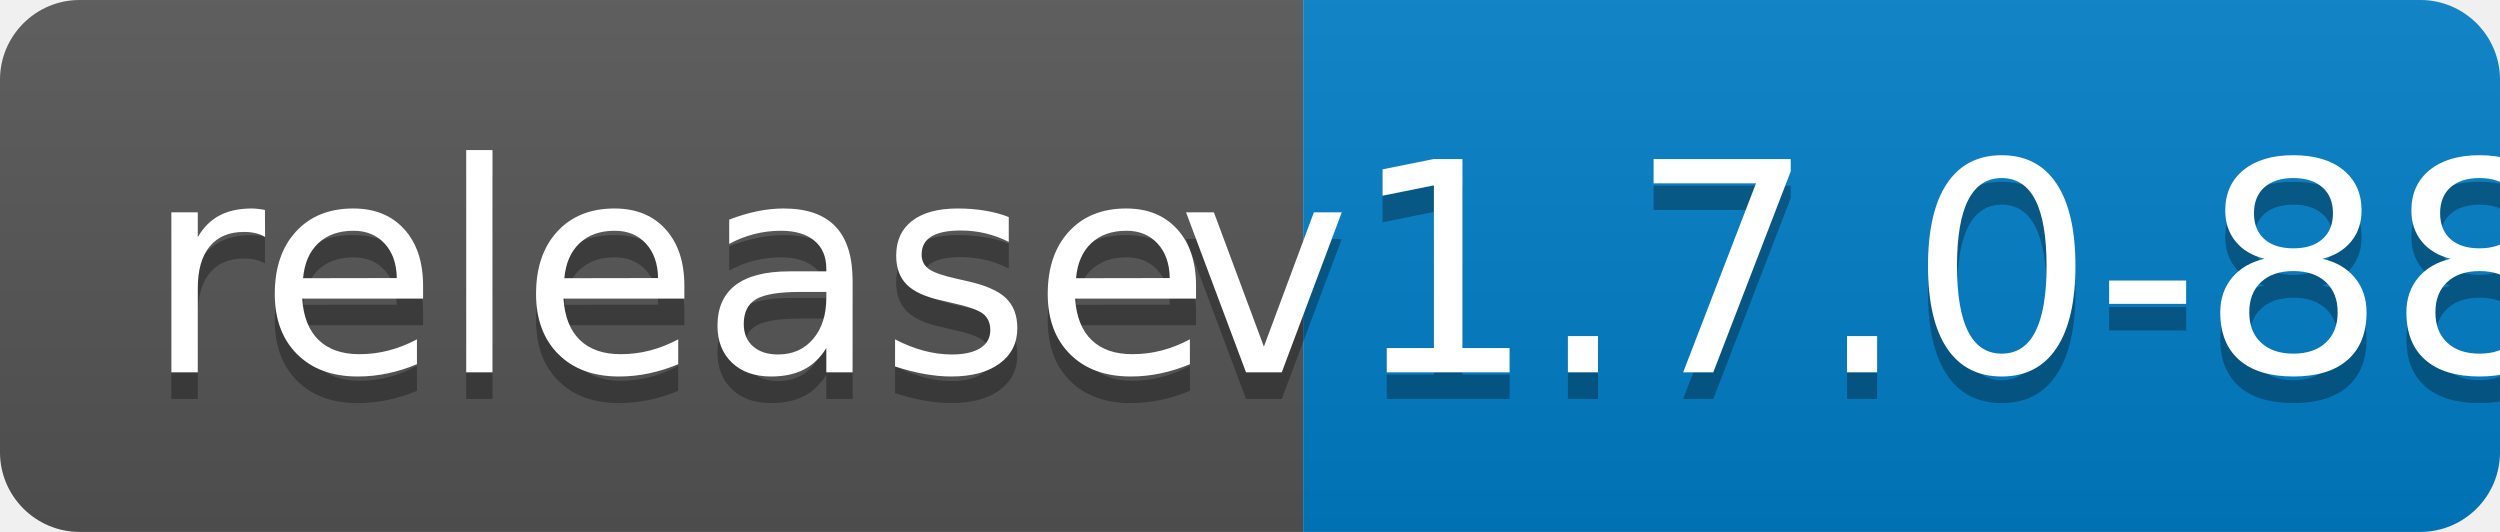
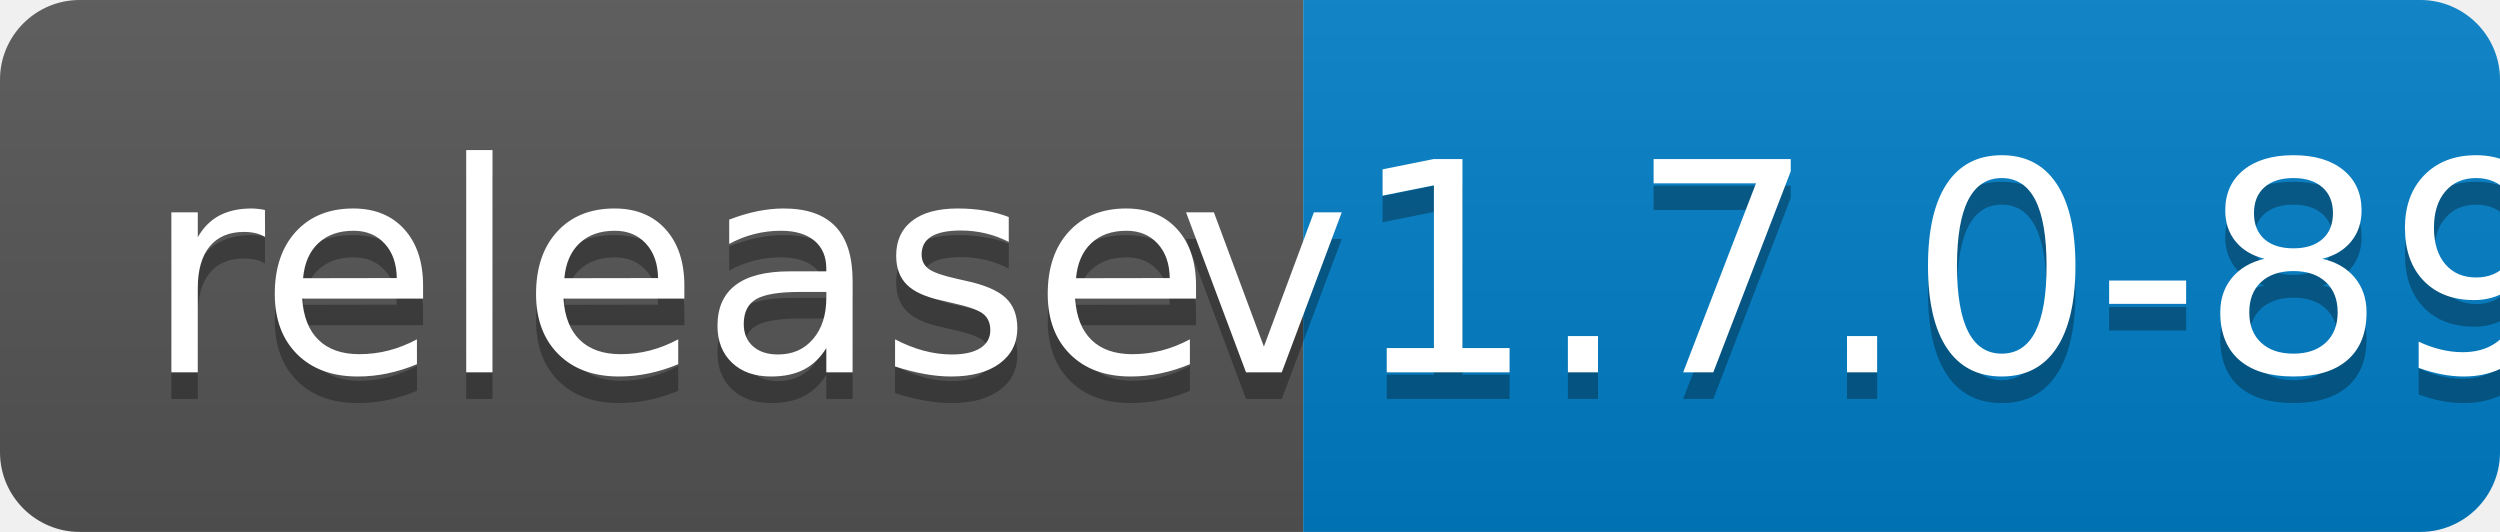
<svg xmlns="http://www.w3.org/2000/svg" width="94" height="20">
  <linearGradient id="b" x2="0" y2="100%">
    <stop offset="0" stop-color="#bbb" stop-opacity=".1" />
    <stop offset="1" stop-opacity=".1" />
  </linearGradient>
  <clipPath id="a">
    <rect width="94" height="20" rx="3" fill="#fff" />
  </clipPath>
  <g clip-path="url(#a)">
    <path fill="#555" d="M0 0h49v20H0z" />
    <path fill="#007ec6" d="M49 0h45v20H49z" />
    <path fill="url(#b)" d="M0 0h94v20H0z" />
  </g>
  <g fill="#fff" text-anchor="middle" font-family="DejaVu Sans,Verdana,Geneva,sans-serif" font-size="110">
    <text x="255" y="150" fill="#010101" fill-opacity=".3" transform="scale(.1)" textLength="390">release</text>
    <text x="255" y="140" transform="scale(.1)" textLength="390">release</text>
-     <text x="705" y="150" fill="#010101" fill-opacity=".3" transform="scale(.1)" textLength="350">v1.7.0-88</text>
-     <text x="705" y="140" transform="scale(.1)" textLength="350">v1.7.0-88</text>
+     <text x="705" y="150" fill="#010101" fill-opacity=".3" transform="scale(.1)" textLength="350">v1.7.0-89</text>
+     <text x="705" y="140" transform="scale(.1)" textLength="350">v1.7.0-89</text>
  </g>
</svg>
